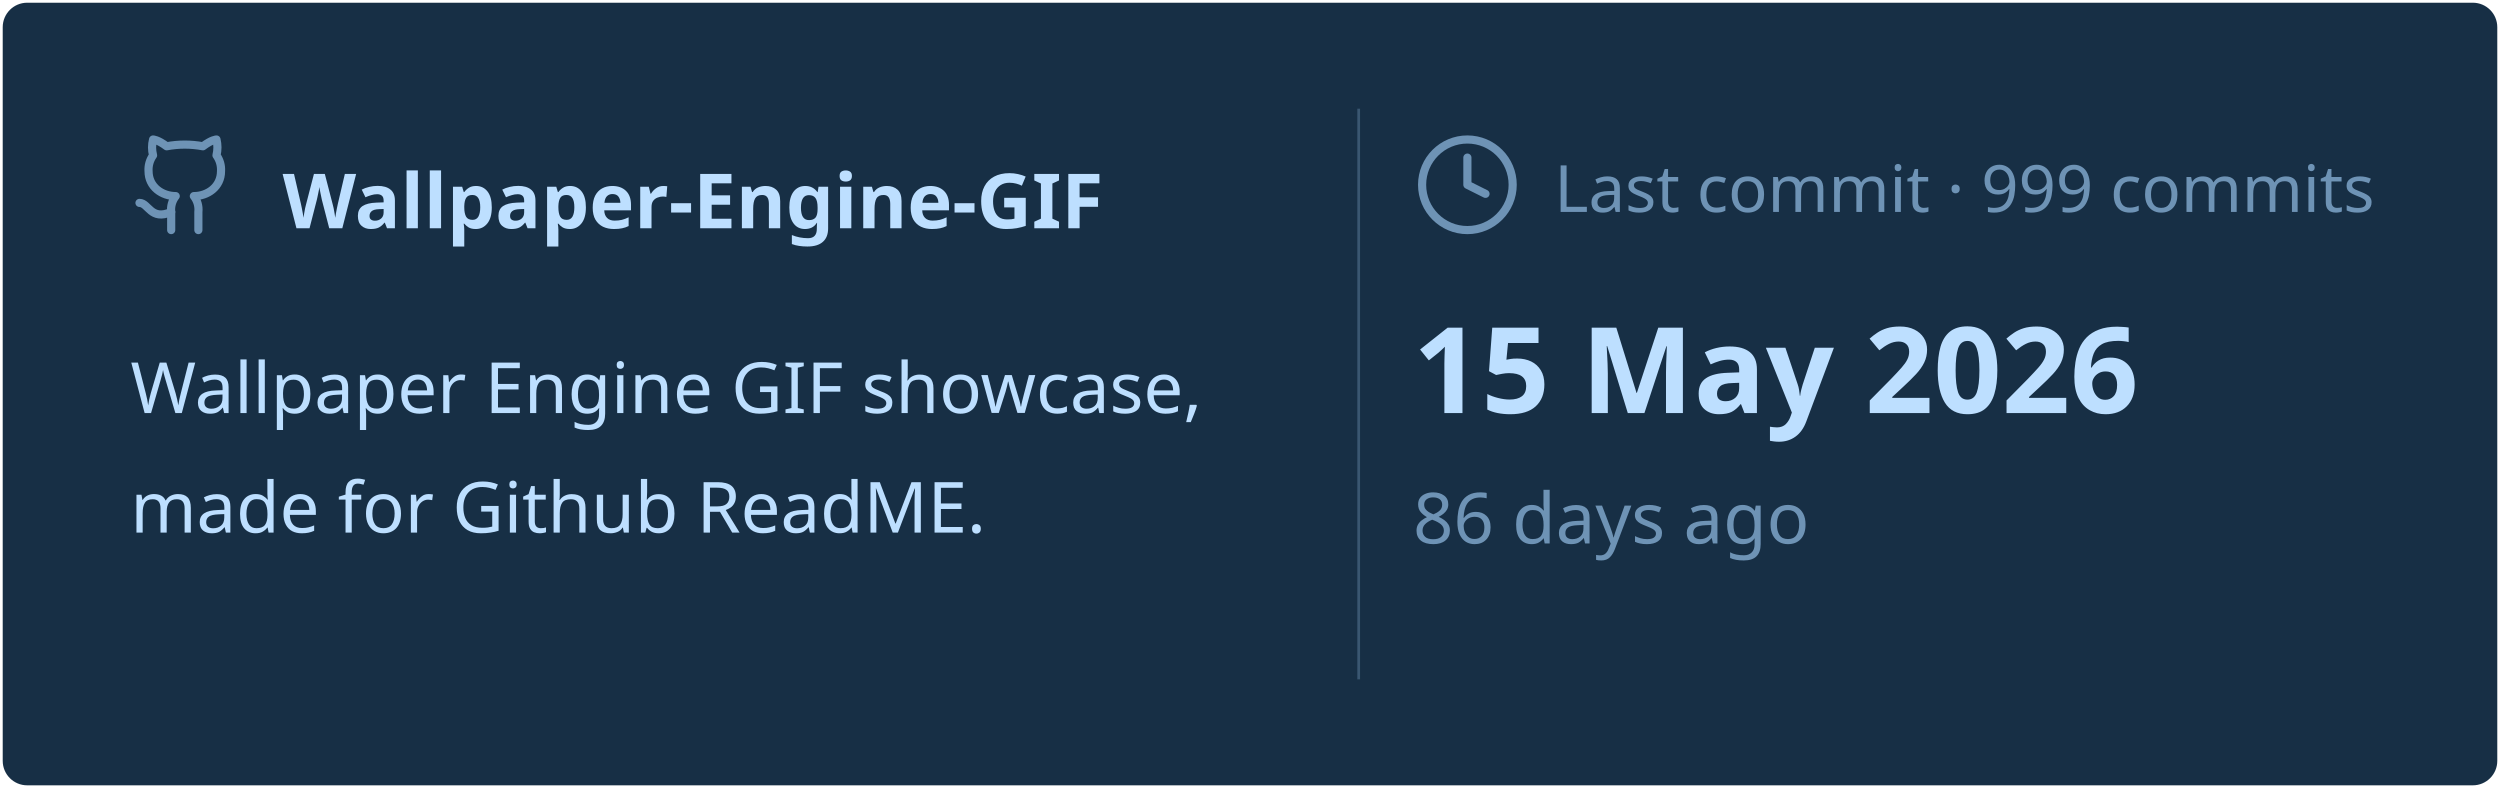
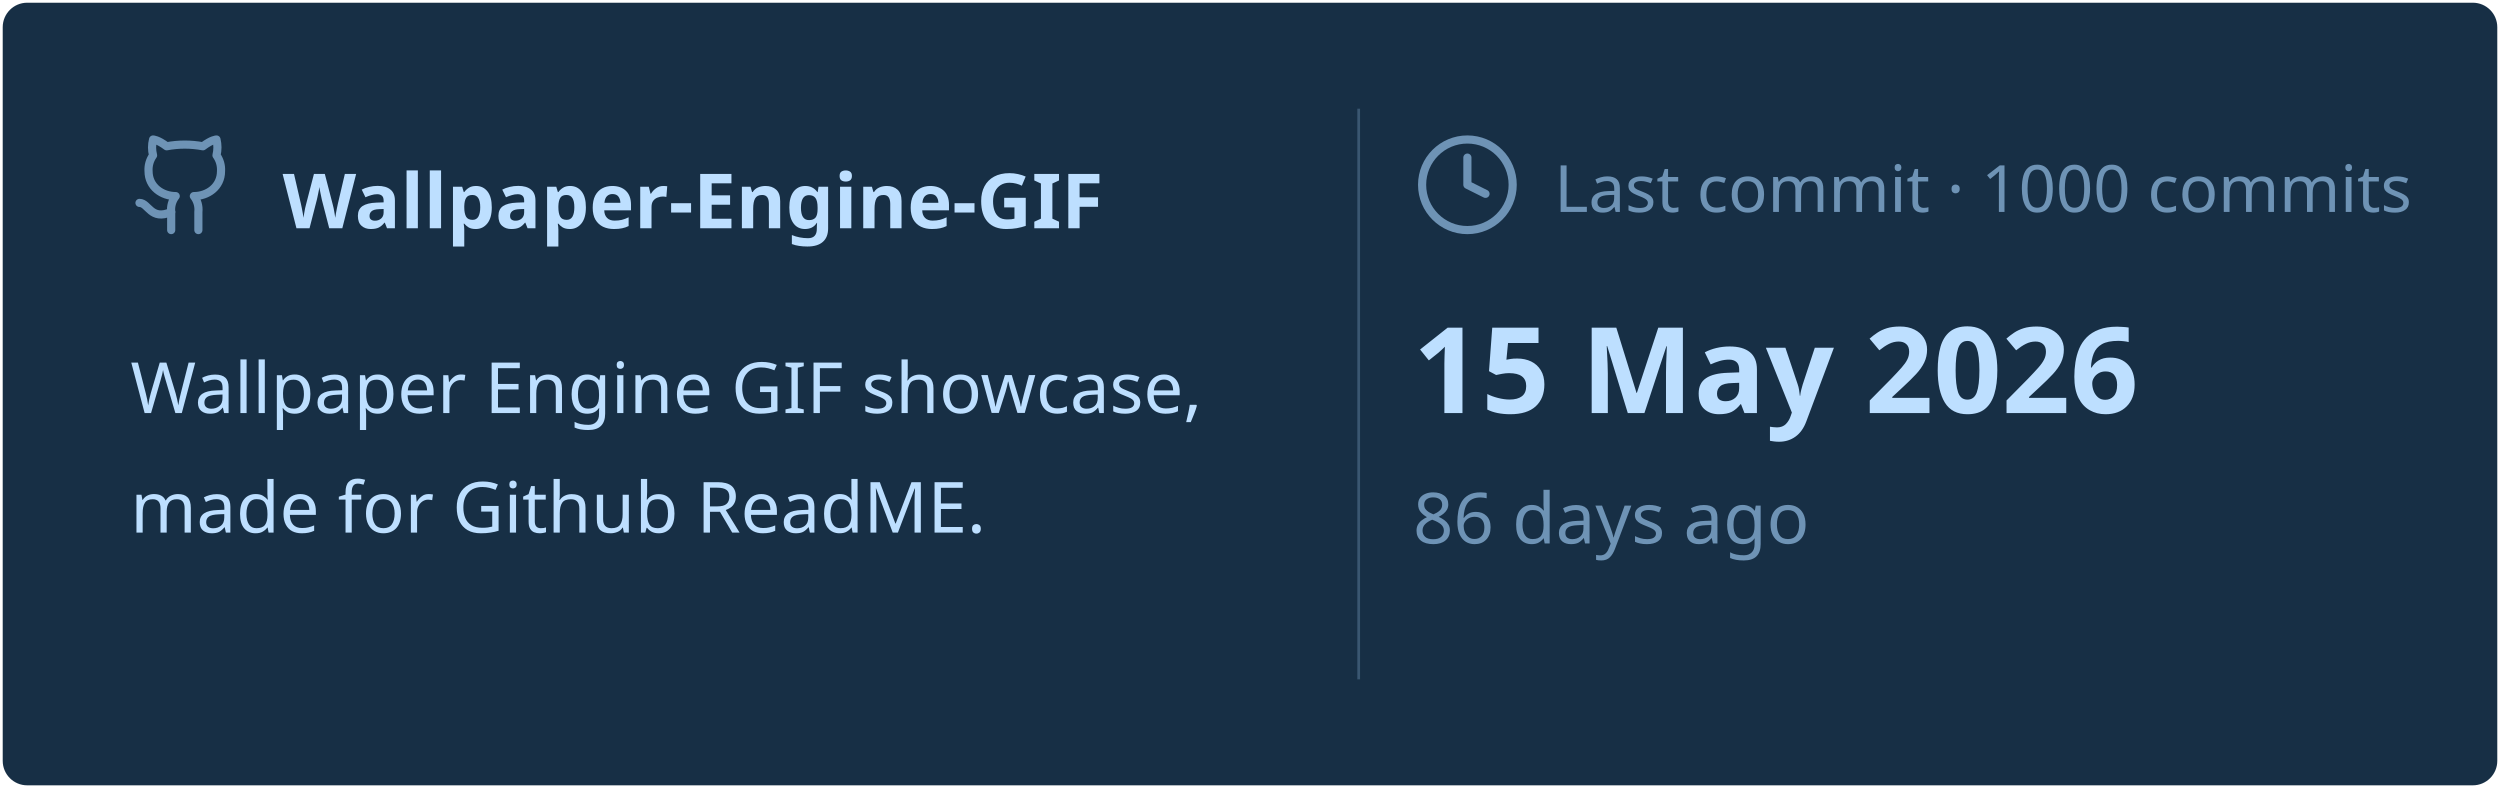
<svg xmlns="http://www.w3.org/2000/svg" viewBox="0 0 460 145" width="460px" height="145px">
  <rect stroke="#000000" stroke-opacity="0" fill="#172F45" rx="4.5" x="0.5" y="0.5" width="459" height="144" />
  <g transform="translate(24, 42)">
    <svg x="0" y="-18" width="20" height="20" viewBox="0 0 24 24" fill="none" stroke="#6E93B5" stroke-width="1.8" stroke-linecap="round" stroke-linejoin="round">
      <path d="M15 22v-4a4.8 4.8 0 0 0-1-3.5c3 0 6-2 6-5.5.08-1.25-.27-2.48-1-3.5.28-1.15.28-2.35 0-3.5 0 0-1 0-3 1.5-2.64-.5-5.36-.5-8 0C6 2 5 2 5 2c-.3 1.15-.3 2.35 0 3.5A5.403 5.403 0 0 0 4 9c0 3.5 3 5.5 6 5.5-.39.49-.68 1.05-.85 1.65-.17.6-.22 1.23-.15 1.85v4" />
      <path d="M9 18c-4.51 2-5-2-7-2" />
    </svg>
    <text x="28" y="0" font-family="&quot;Segoe UI&quot;, Ubuntu, sans-serif" font-size="14" font-weight="700" fill="#BDDFFF">Wallpaper-Engine-GIF</text>
  </g>
  <text x="24" y="76" font-family="&quot;Segoe UI&quot;, Ubuntu, sans-serif" font-size="13" font-weight="400" fill="#BDDFFF">Wallpaper Engine GIF showcase,</text>
  <text x="24" y="98" font-family="&quot;Segoe UI&quot;, Ubuntu, sans-serif" font-size="13" font-weight="400" fill="#BDDFFF">made for Github ReadME.</text>
  <line x1="250" y1="20" x2="250" y2="125" stroke="#6E93B5" stroke-width="0.5" stroke-opacity="0.4" />
  <svg x="260" y="24" width="20" height="20" viewBox="0 0 24 24" fill="none" stroke="#6E93B5" stroke-width="1.8" stroke-linecap="round" stroke-linejoin="round">
    <circle cx="12" cy="12" r="10" />
    <polyline points="12 6 12 12 16 14" />
  </svg>
-   <text x="286" y="39" font-family="&quot;Segoe UI&quot;, Ubuntu, sans-serif" font-size="12" font-weight="400" fill="#6E93B5">Last commit · 999 commits</text>
+   <text x="286" y="39" font-family="&quot;Segoe UI&quot;, Ubuntu, sans-serif" font-size="12" font-weight="400" fill="#6E93B5">Last commit · 1000 commits</text>
  <text x="260" y="76" font-family="&quot;Segoe UI&quot;, Ubuntu, sans-serif" font-size="22" font-weight="700" fill="#BDDFFF">15 May 2026</text>
  <text x="260" y="100" font-family="&quot;Segoe UI&quot;, Ubuntu, sans-serif" font-size="13" font-weight="400" fill="#6E93B5">86 days ago</text>
</svg>
